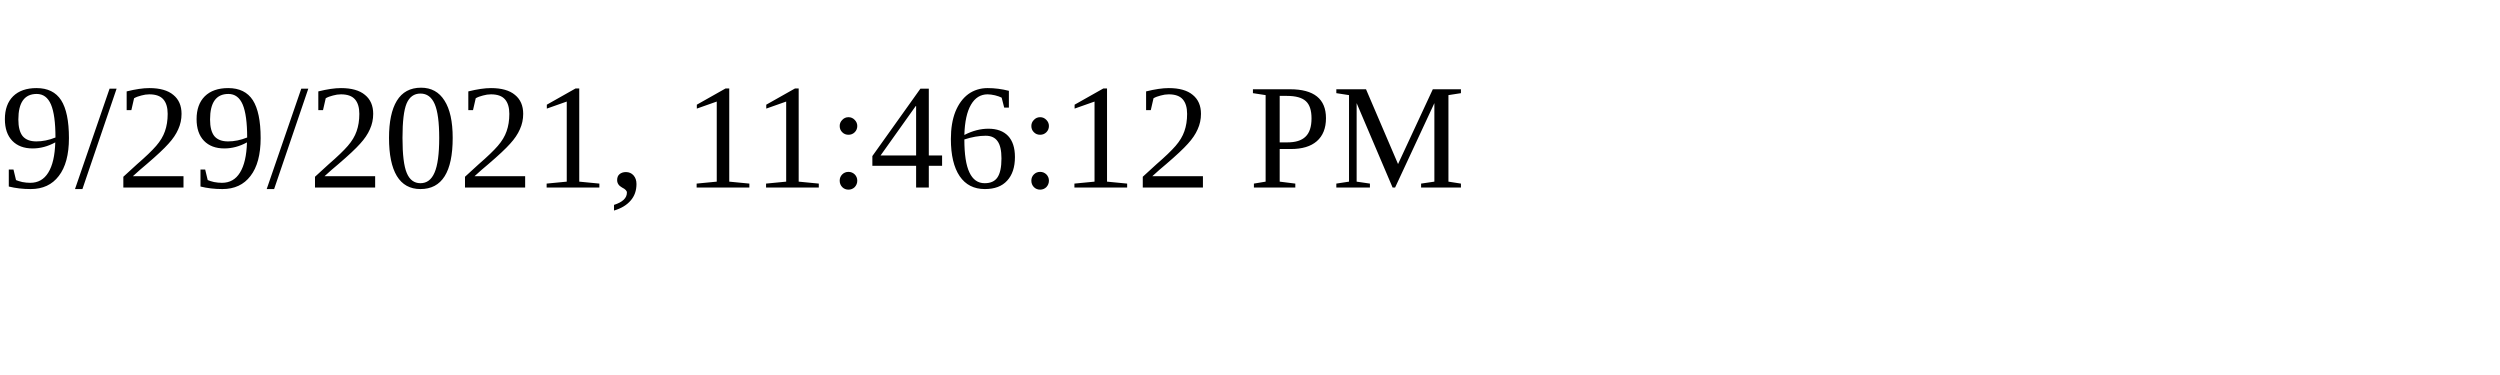
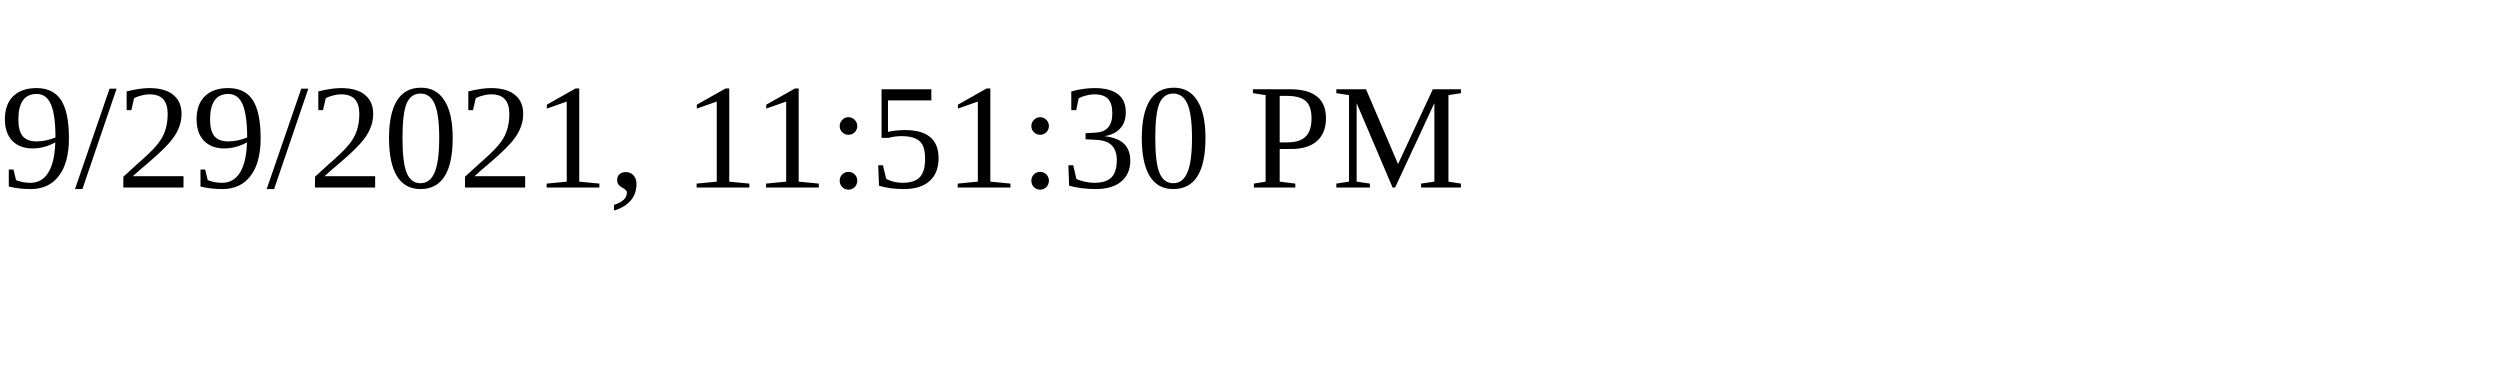
<svg xmlns="http://www.w3.org/2000/svg" height="30" width="200">
-   <text x="0" y="15">9/29/2021, 11:46:12 PM</text>
+   <text x="0" y="15">9/29/2021, 11:51:30 PM</text>
</svg>
